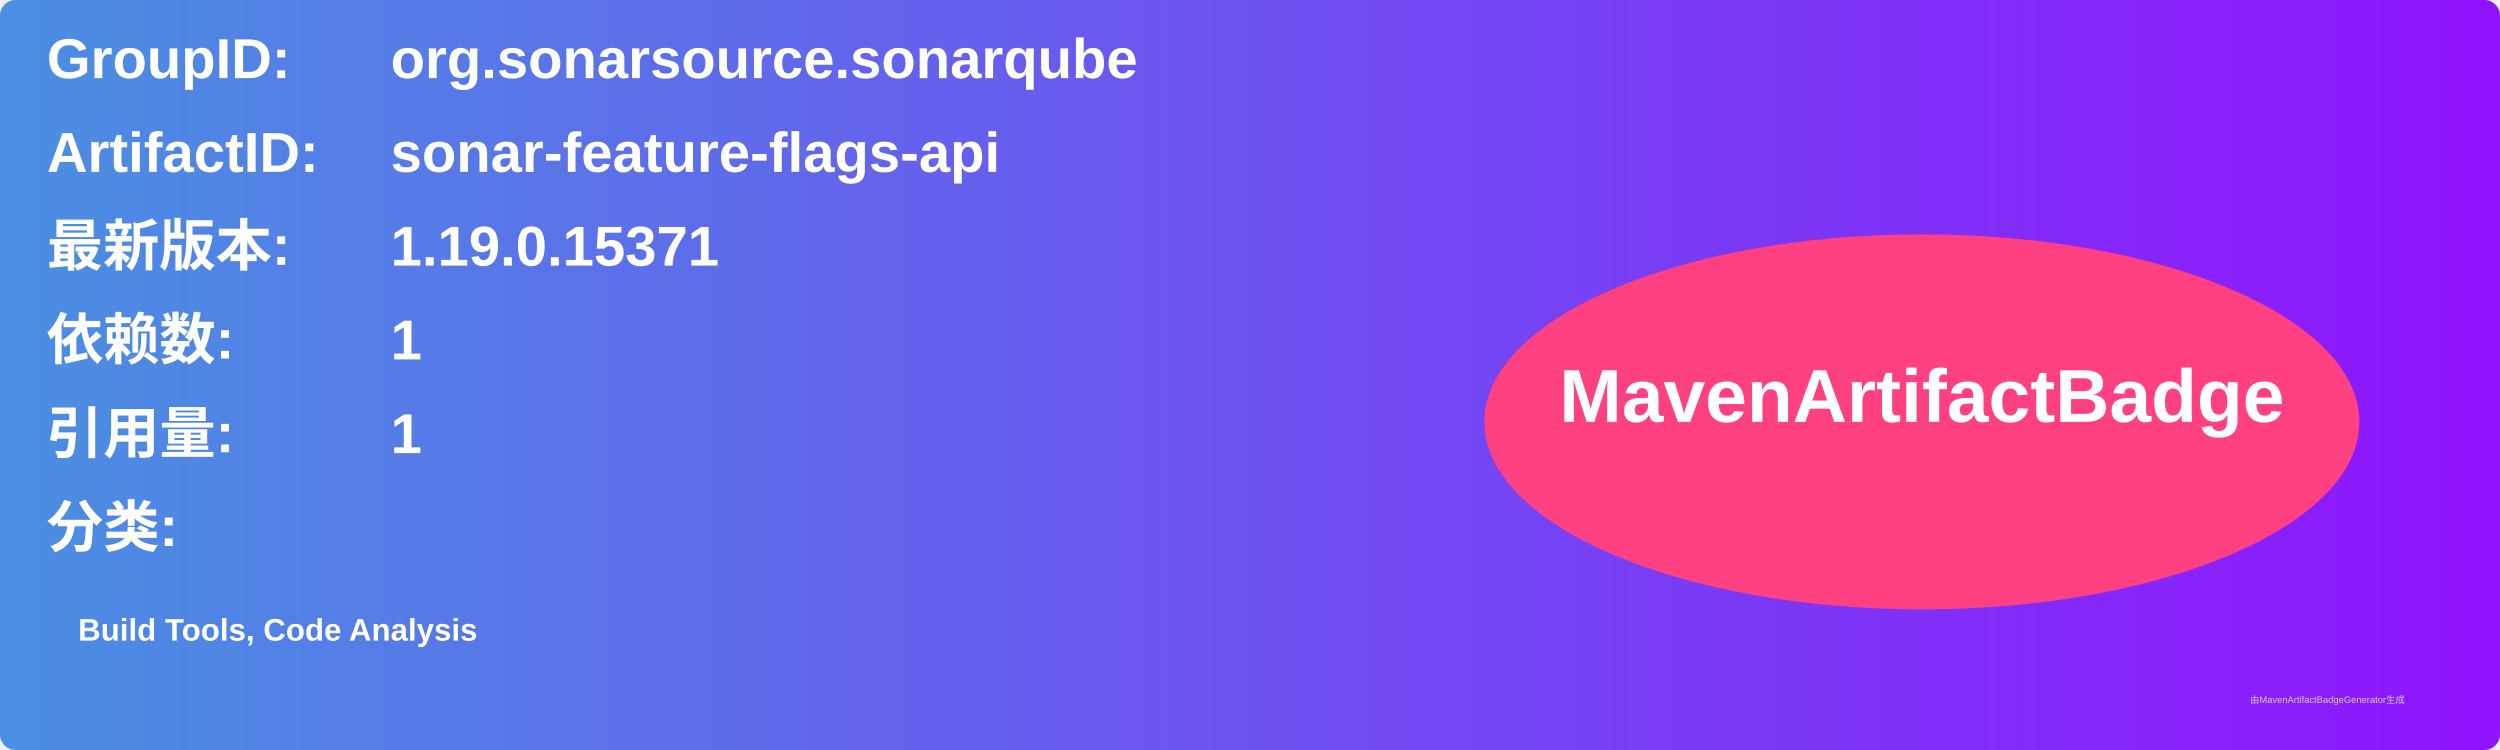
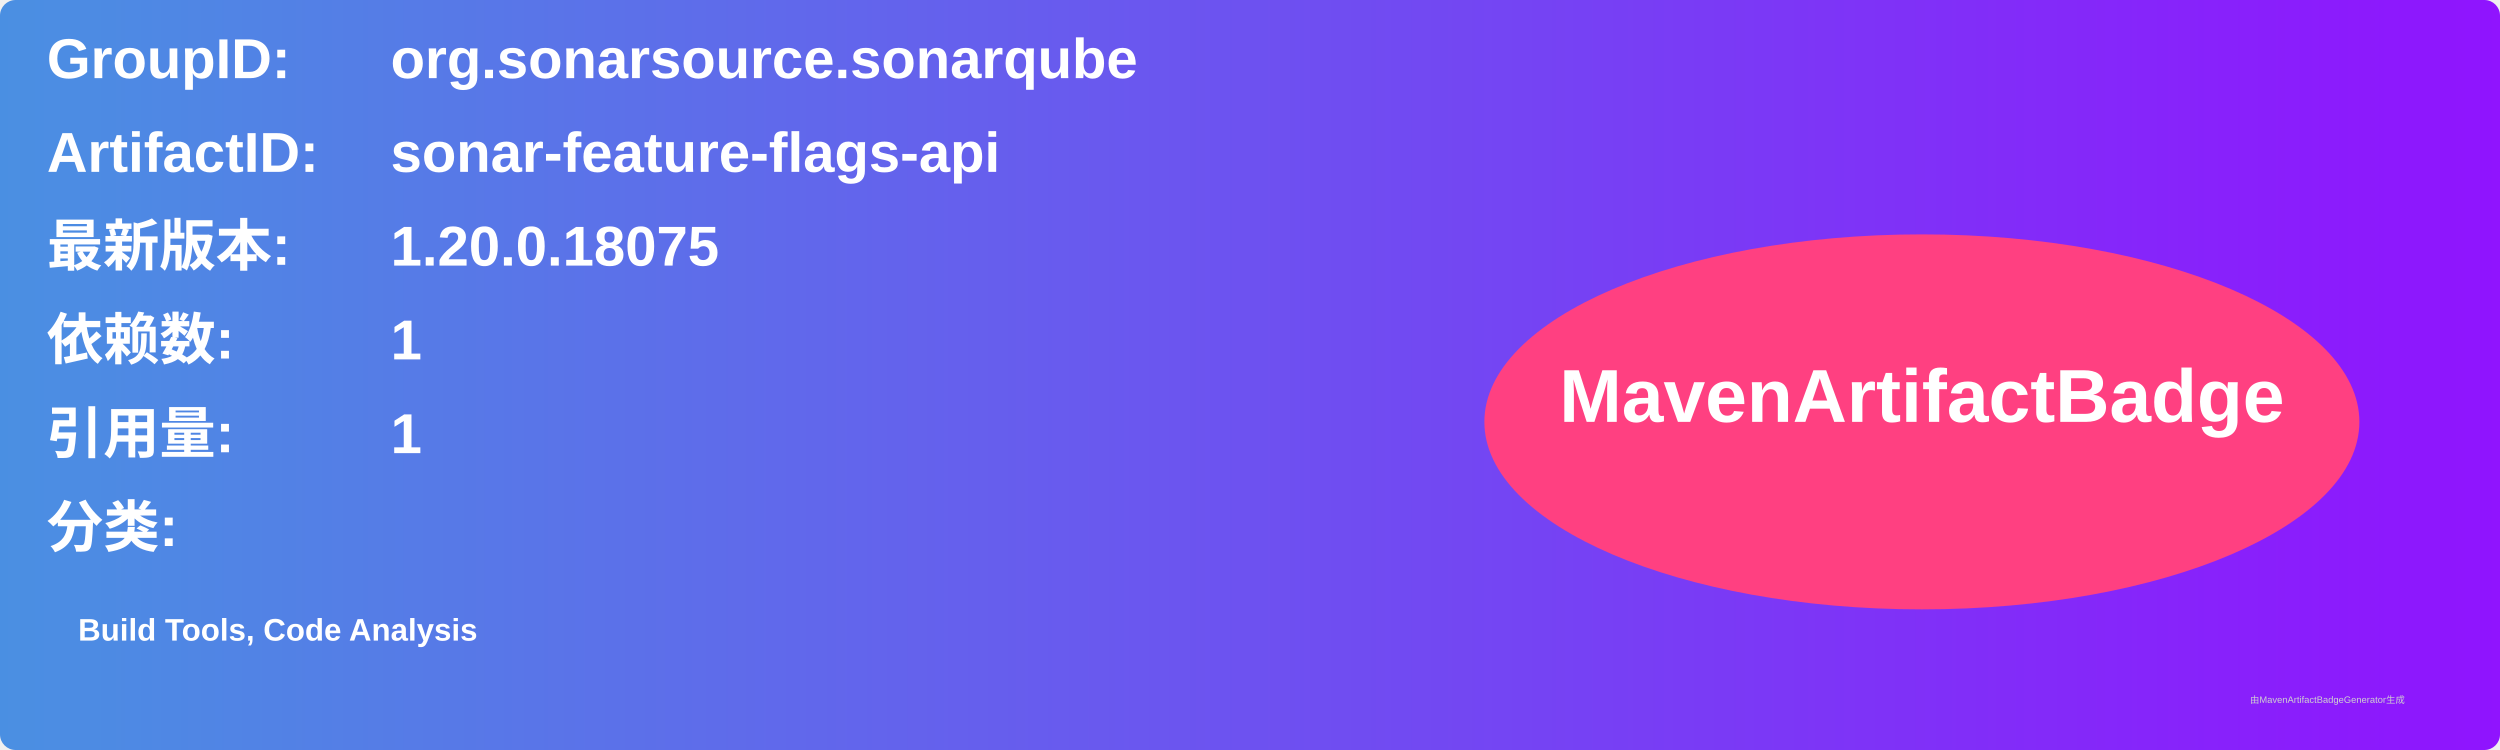
<svg xmlns="http://www.w3.org/2000/svg" width="800" height="240" viewBox="0 0 800 240">
  <linearGradient id="grad" x1="0%" y1="0%" x2="100%" y2="0%">
    <stop offset="0%" stop-color="#4a90e2" />
    <stop offset="100%" stop-color="#9013fe" />
  </linearGradient>
  <rect width="100%" height="100%" rx="5" ry="5" fill="url(#grad)" />
  <g transform="translate(15, 15)">
    <text x="0" y="10" font-family="Arial" font-size="18" fill="white" font-weight="bold" width="260">GroupID:</text>
    <text x="110" y="10" font-family="Arial" font-size="18" fill="white" font-weight="bold" width="460">org.sonarsource.sonarqube</text>
    <text x="0" y="40" font-family="Arial" font-size="18" fill="white" font-weight="bold" width="260">ArtifactID:</text>
    <text x="110" y="40" font-family="Arial" font-size="18" fill="white" font-weight="bold" width="460">sonar-feature-flags-api</text>
    <text x="0" y="70" font-family="Arial" font-size="18" fill="white" font-weight="bold">最新版本:</text>
    <text x="110" y="70" font-family="Arial" font-size="18" fill="white" font-weight="bold">
-       <tspan font-weight="bold">1.19.0.15371</tspan>
+       <tspan font-weight="bold">1.20.0.18075</tspan>
    </text>
    <text x="0" y="100" font-family="Arial" font-size="18" fill="white" font-weight="bold">依赖数: </text>
    <text x="110" y="100" font-family="Arial" font-size="18" fill="white">
      <tspan font-weight="bold">1</tspan>
    </text>
    <text x="0" y="130" font-family="Arial" font-size="18" fill="white" font-weight="bold">引用量: </text>
    <text x="110" y="130" font-family="Arial" font-size="18" fill="white">
      <tspan font-weight="bold">1</tspan>
    </text>
    <text x="0" y="160" font-family="Arial" font-size="18" fill="white" font-weight="bold">分类:</text>
    <text x="10" y="190" font-family="Arial" font-size="10" fill="white">
      <tspan font-weight="bold">Build Tools, Code Analysis</tspan>
    </text>
    <ellipse cx="600" cy="120" rx="140" ry="60" fill="#ff4081" />
    <text x="600" y="120" text-anchor="middle" font-family="Arial" font-size="24" fill="white" font-weight="bold">MavenArtifactBadge</text>
  </g>
  <text x="720" y="225" font-family="Arial" font-size="3" fill="#d0d0d0">由MavenArtifactBadgeGenerator生成</text>
</svg>
